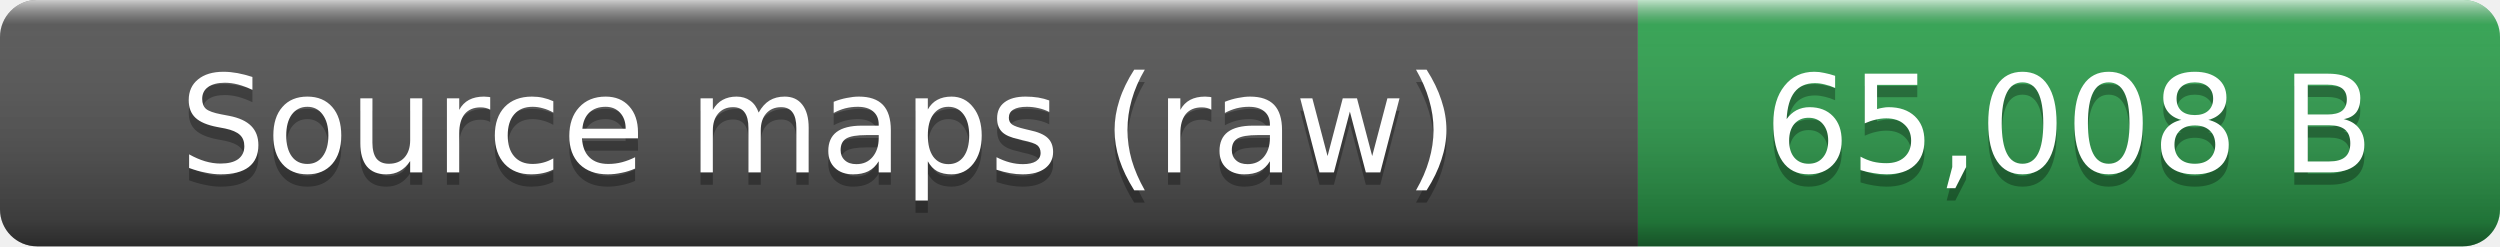
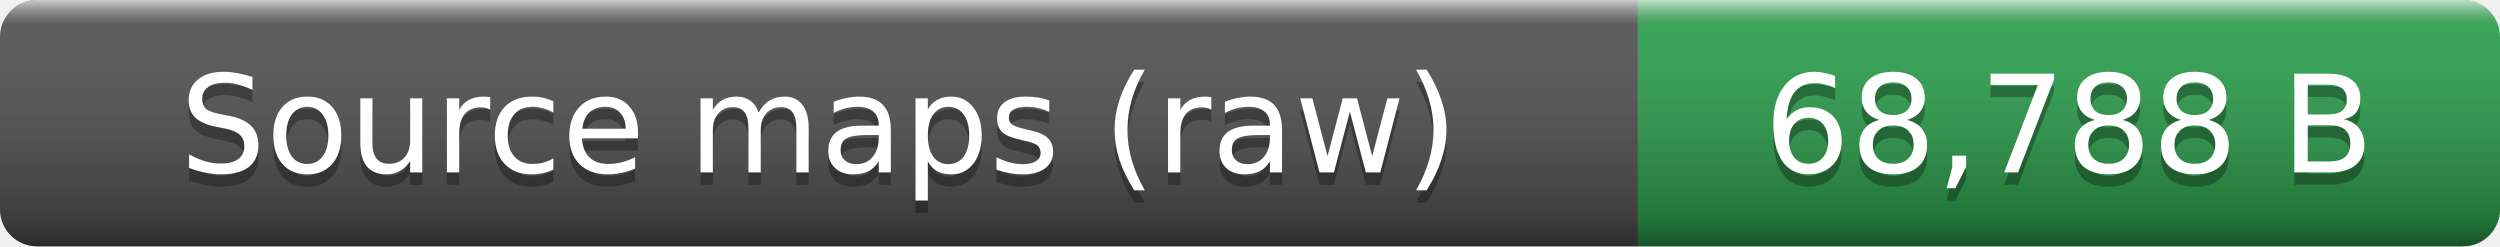
- <svg xmlns="http://www.w3.org/2000/svg" width="203" height="20" role="img" aria-label="Source maps (raw): 65,008 B">
+ <svg xmlns="http://www.w3.org/2000/svg" width="203" height="20" role="img" aria-label="Source maps (raw): 68,788 B">
  <linearGradient id="smooth" x2="0" y2="100%">
    <stop offset="0" stop-color="#fff" stop-opacity=".7" />
    <stop offset=".1" stop-color="#aaa" stop-opacity=".1" />
    <stop offset=".9" stop-opacity=".3" />
    <stop offset="1" stop-opacity=".5" />
  </linearGradient>
  <clipPath id="round">
    <rect width="203" height="20" rx="3" fill="#fff" />
  </clipPath>
  <g clip-path="url(#round)">
    <rect width="133" height="20" fill="#555" />
    <rect x="133" width="70" height="20" fill="#2ea44f" />
    <rect width="203" height="20" fill="url(#smooth)" />
  </g>
  <g fill="#fff" text-anchor="middle" font-family="Verdana,Geneva,DejaVu Sans,sans-serif" font-size="11">
    <text x="66.5" y="15" fill="#010101" fill-opacity=".3">Source maps (raw)</text>
    <text x="66.5" y="14">Source maps (raw)</text>
-     <text x="168" y="15" fill="#010101" fill-opacity=".3">65,008 B</text>
-     <text x="168" y="14">65,008 B</text>
+     <text x="168" y="15" fill="#010101" fill-opacity=".3">68,788 B</text>
+     <text x="168" y="14">68,788 B</text>
  </g>
</svg>
